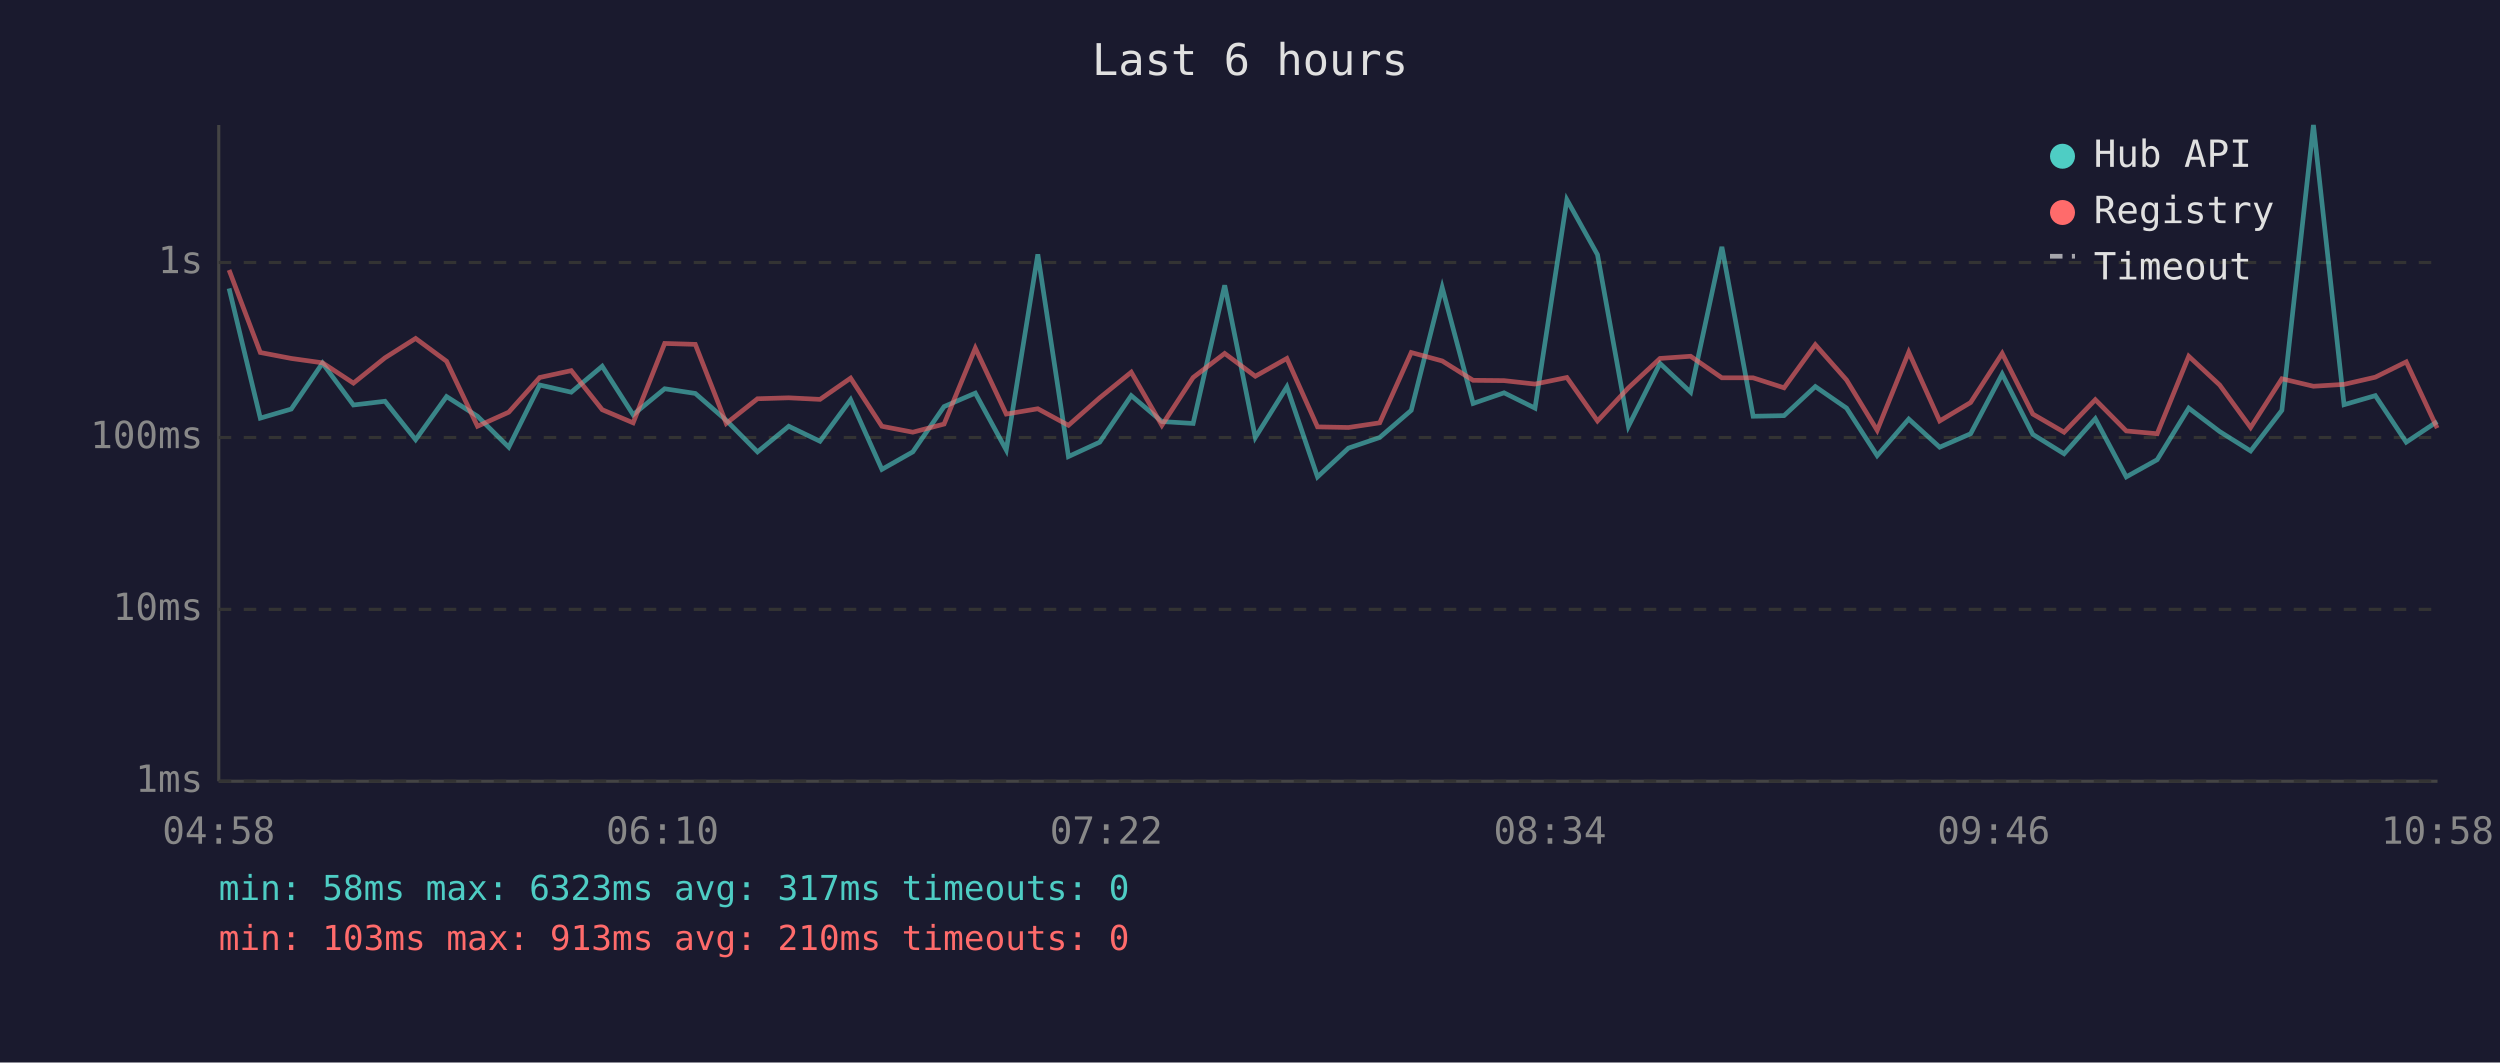
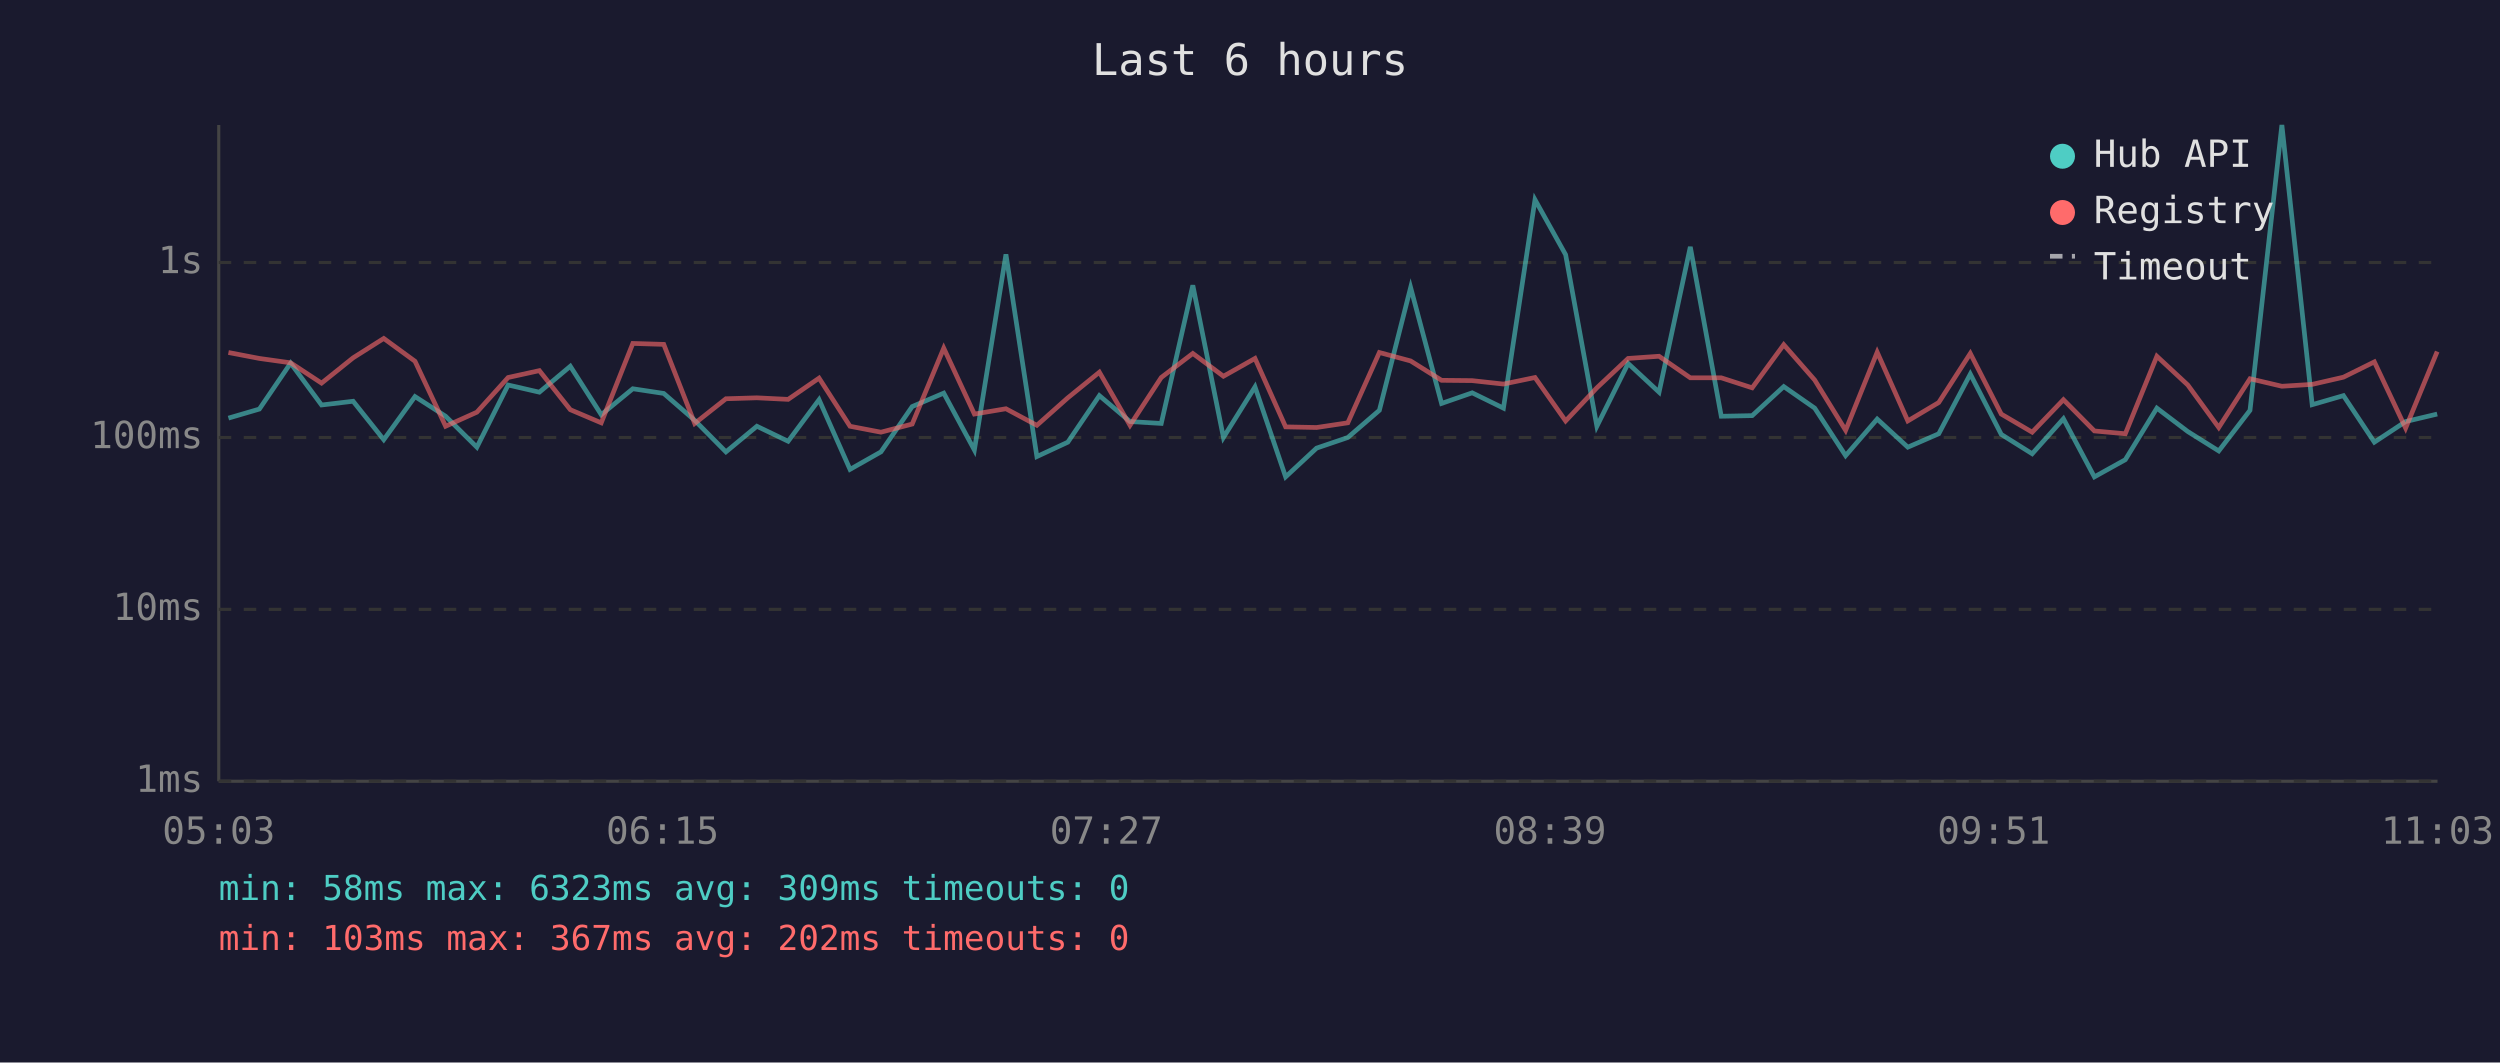
<svg xmlns="http://www.w3.org/2000/svg" viewBox="0 0 800 340" font-family="monospace" font-size="12">
  <rect width="800" height="340" fill="#1a1a2e" />
  <text x="400" y="24" fill="#e0e0e0" font-size="14" text-anchor="middle">Last 6 hours</text>
  <line x1="70" y1="40" x2="70" y2="250" stroke="#444" stroke-width="1" />
  <line x1="70" y1="250" x2="780" y2="250" stroke="#444" stroke-width="1" />
  <line x1="70" y1="250" x2="780" y2="250" stroke="#333" stroke-width="1" stroke-dasharray="4" />
  <text x="65" y="250" fill="#888" text-anchor="end" dominant-baseline="middle">1ms</text>
  <line x1="70" y1="195" x2="780" y2="195" stroke="#333" stroke-width="1" stroke-dasharray="4" />
  <text x="65" y="195" fill="#888" text-anchor="end" dominant-baseline="middle">10ms</text>
  <line x1="70" y1="140" x2="780" y2="140" stroke="#333" stroke-width="1" stroke-dasharray="4" />
  <text x="65" y="140" fill="#888" text-anchor="end" dominant-baseline="middle">100ms</text>
  <line x1="70" y1="84" x2="780" y2="84" stroke="#333" stroke-width="1" stroke-dasharray="4" />
  <text x="65" y="84" fill="#888" text-anchor="end" dominant-baseline="middle">1s</text>
-   <text x="70" y="270" fill="#888" text-anchor="middle">04:58</text>
-   <text x="212" y="270" fill="#888" text-anchor="middle">06:10</text>
-   <text x="354" y="270" fill="#888" text-anchor="middle">07:22</text>
-   <text x="496" y="270" fill="#888" text-anchor="middle">08:34</text>
-   <text x="638" y="270" fill="#888" text-anchor="middle">09:46</text>
-   <text x="780" y="270" fill="#888" text-anchor="middle">10:58</text>
-   <polyline points="73.3,92.3 83.3,133.8 93.2,130.9 103.2,116.2 113.1,129.6 123.2,128.4 133.0,140.7 142.9,126.9 152.8,133.2 162.8,143.1 172.7,123.2 182.8,125.5 192.7,117.2 202.6,132.7 212.7,124.4 222.5,125.9 232.4,134.5 242.4,144.6 252.4,136.4 262.4,141.2 272.2,127.9 282.2,150.2 292.1,144.6 302.1,130.1 312.1,125.8 322.0,144.0 332.1,81.4 341.9,146.1 351.9,141.5 362.0,126.6 371.8,134.9 381.8,135.5 391.9,91.3 401.7,140.0 411.8,123.8 421.6,152.6 431.5,143.4 441.5,140.0 451.6,131.3 461.5,92.0 471.4,129.1 481.3,125.7 491.2,130.6 501.4,63.9 511.2,81.5 521.1,136.4 531.2,116.3 541.0,125.5 551.0,79.0 561.0,133.2 570.9,133.0 580.9,123.7 590.9,130.6 600.7,145.8 610.8,134.1 620.7,143.1 630.6,138.8 640.7,119.7 650.5,139.0 660.5,145.2 670.5,134.0 680.4,152.6 690.3,147.1 700.4,130.6 710.3,138.1 720.2,144.3 730.2,131.3 740.3,40.0 750.1,129.5 760.1,126.6 770.0,141.5 779.9,134.9" fill="none" stroke="#4ecdc4" stroke-width="1.5" opacity="0.6" />
-   <polyline points="73.3,86.4 83.3,112.8 93.2,114.7 103.2,116.1 113.1,122.6 123.2,114.5 133.0,108.3 142.9,115.6 152.8,136.4 162.8,131.9 172.7,120.8 182.8,118.6 192.7,131.1 202.6,135.3 212.7,109.9 222.5,110.2 232.4,135.5 242.4,127.6 252.4,127.3 262.4,127.8 272.2,121.0 282.2,136.4 292.1,138.3 302.1,135.7 312.1,111.4 322.0,132.5 332.1,130.8 341.9,136.1 351.9,127.3 362.0,119.1 371.8,136.1 381.8,120.8 391.9,113.1 401.7,120.4 411.8,114.7 421.6,136.6 431.5,136.8 441.5,135.3 451.6,112.8 461.5,115.5 471.4,121.7 481.3,121.8 491.2,122.9 501.4,120.8 511.2,134.7 521.1,124.1 531.2,114.7 541.0,114.0 551.0,120.9 561.0,120.9 570.9,124.1 580.9,110.3 590.9,121.6 600.7,137.7 610.8,112.7 620.7,134.7 630.6,128.8 640.7,113.1 650.5,132.5 660.5,138.3 670.5,127.9 680.4,137.9 690.3,138.8 700.4,114.0 710.3,123.2 720.2,136.8 730.2,121.2 740.3,123.6 750.1,123.0 760.1,120.7 770.0,115.8 779.9,137.0" fill="none" stroke="#ff6b6b" stroke-width="1.5" opacity="0.6" />
+   <text x="70" y="270" fill="#888" text-anchor="middle">05:03</text>
+   <text x="212" y="270" fill="#888" text-anchor="middle">06:15</text>
+   <text x="354" y="270" fill="#888" text-anchor="middle">07:27</text>
+   <text x="496" y="270" fill="#888" text-anchor="middle">08:39</text>
+   <text x="638" y="270" fill="#888" text-anchor="middle">09:51</text>
+   <text x="780" y="270" fill="#888" text-anchor="middle">11:03</text>
+   <polyline points="73.1,133.8 83.0,130.9 93.0,116.2 102.9,129.6 113.0,128.4 122.8,140.7 132.8,126.9 142.6,133.2 152.6,143.1 162.6,123.2 172.6,125.5 182.5,117.2 192.4,132.7 202.5,124.4 212.4,125.9 222.3,134.5 232.3,144.6 242.2,136.4 252.2,141.2 262.1,127.9 272.0,150.2 281.9,144.6 291.9,130.1 302.0,125.8 311.8,144.0 321.9,81.4 331.8,146.1 341.7,141.5 351.8,126.6 361.6,134.9 371.6,135.5 381.7,91.3 391.5,140.0 401.6,123.8 411.4,152.6 421.3,143.4 431.3,140.0 441.4,131.3 451.4,92.0 461.3,129.1 471.1,125.7 481.1,130.6 491.2,63.9 501.0,81.5 511.0,136.4 521.0,116.3 530.9,125.5 540.9,79.0 550.8,133.2 560.7,133.0 570.8,123.7 580.7,130.6 590.6,145.8 600.7,134.1 610.5,143.1 620.4,138.8 630.5,119.7 640.4,139.0 650.3,145.2 660.3,134.0 670.2,152.6 680.1,147.1 690.2,130.6 700.1,138.1 710.0,144.3 720.0,131.3 730.2,40.0 739.9,129.5 749.9,126.6 759.8,141.5 769.8,134.9 779.9,132.5" fill="none" stroke="#4ecdc4" stroke-width="1.5" opacity="0.6" />
+   <polyline points="73.1,112.8 83.0,114.7 93.0,116.1 102.9,122.6 113.0,114.5 122.8,108.3 132.8,115.6 142.6,136.4 152.6,131.9 162.6,120.8 172.6,118.6 182.5,131.1 192.4,135.3 202.5,109.9 212.4,110.2 222.3,135.5 232.3,127.6 242.2,127.3 252.2,127.8 262.1,121.0 272.0,136.4 281.9,138.3 291.9,135.7 302.0,111.4 311.8,132.5 321.9,130.8 331.8,136.1 341.7,127.3 351.8,119.1 361.6,136.1 371.6,120.8 381.7,113.1 391.5,120.4 401.6,114.7 411.4,136.6 421.3,136.8 431.3,135.3 441.4,112.8 451.4,115.5 461.3,121.7 471.1,121.8 481.1,122.9 491.2,120.8 501.0,134.7 511.0,124.1 521.0,114.7 530.9,114.0 540.9,120.9 550.8,120.9 560.7,124.1 570.8,110.3 580.7,121.6 590.6,137.7 600.7,112.7 610.5,134.7 620.4,128.8 630.5,113.1 640.4,132.5 650.3,138.3 660.3,127.9 670.2,137.9 680.1,138.8 690.2,114.0 700.1,123.2 710.0,136.8 720.0,121.2 730.2,123.6 739.9,123.0 749.9,120.7 759.8,115.8 769.8,137.0 779.9,112.5" fill="none" stroke="#ff6b6b" stroke-width="1.5" opacity="0.6" />
  <circle cx="660" cy="50" r="4" fill="#4ecdc4" />
  <text x="670" y="50" fill="#e0e0e0" dominant-baseline="middle">Hub API</text>
  <circle cx="660" cy="68" r="4" fill="#ff6b6b" />
  <text x="670" y="68" fill="#e0e0e0" dominant-baseline="middle">Registry</text>
  <line x1="656" y1="82" x2="664" y2="82" stroke="#e0e0e0" stroke-width="1.5" stroke-dasharray="4,3" opacity="0.7" />
  <text x="670" y="86" fill="#e0e0e0" dominant-baseline="middle">Timeout</text>
-   <text x="70" y="288" fill="#4ecdc4" font-size="11">min: 58ms  max: 6323ms  avg: 317ms  timeouts: 0</text>
-   <text x="70" y="304" fill="#ff6b6b" font-size="11">min: 103ms  max: 913ms  avg: 210ms  timeouts: 0</text>
+   <text x="70" y="288" fill="#4ecdc4" font-size="11">min: 58ms  max: 6323ms  avg: 309ms  timeouts: 0</text>
+   <text x="70" y="304" fill="#ff6b6b" font-size="11">min: 103ms  max: 367ms  avg: 202ms  timeouts: 0</text>
</svg>
